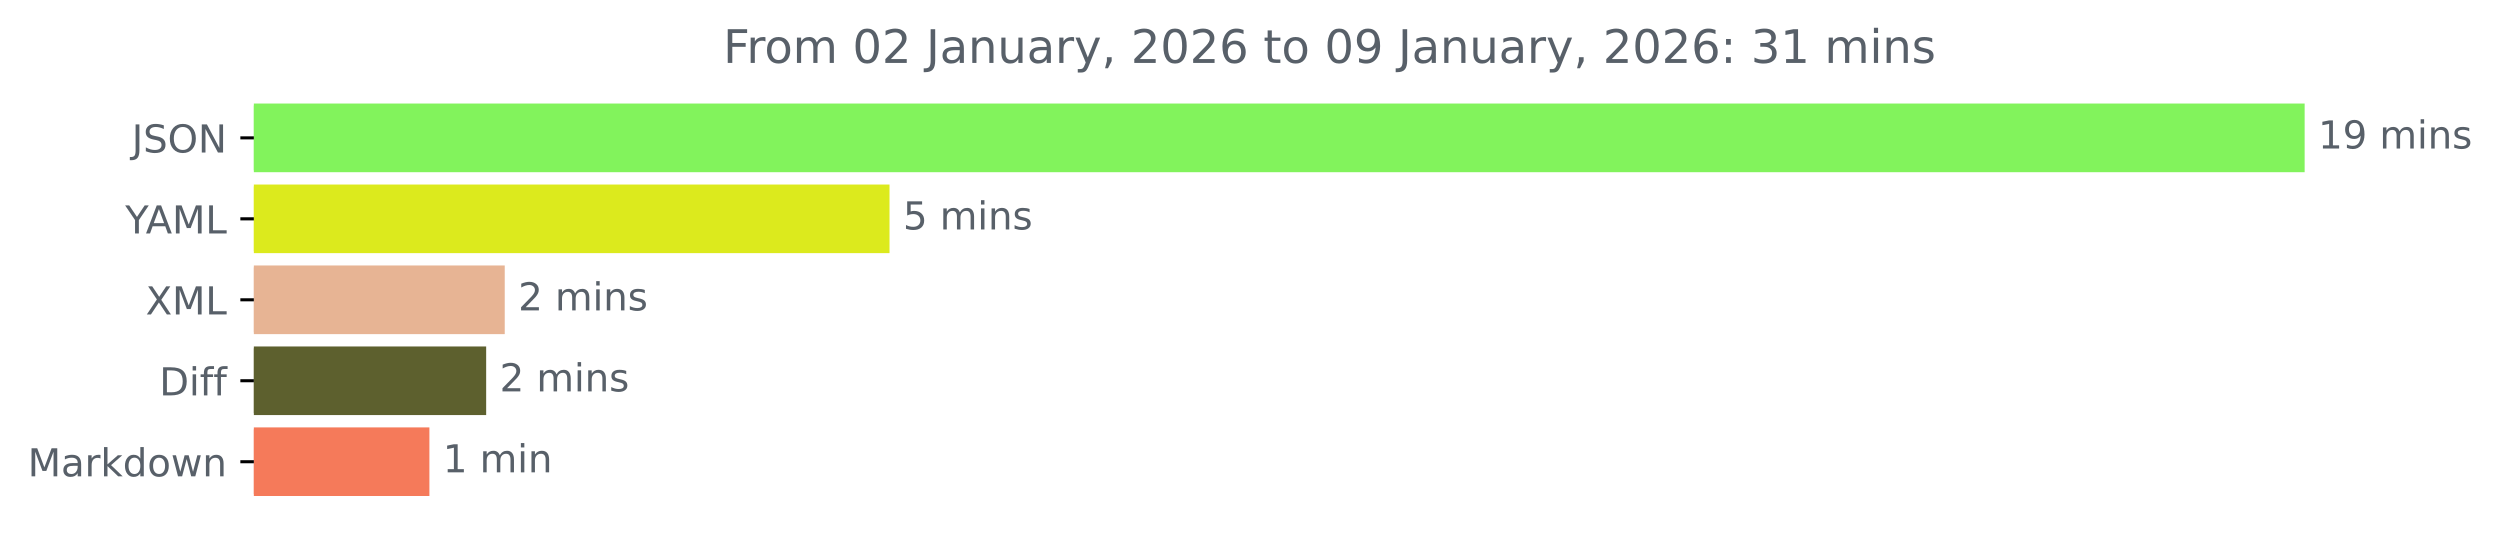
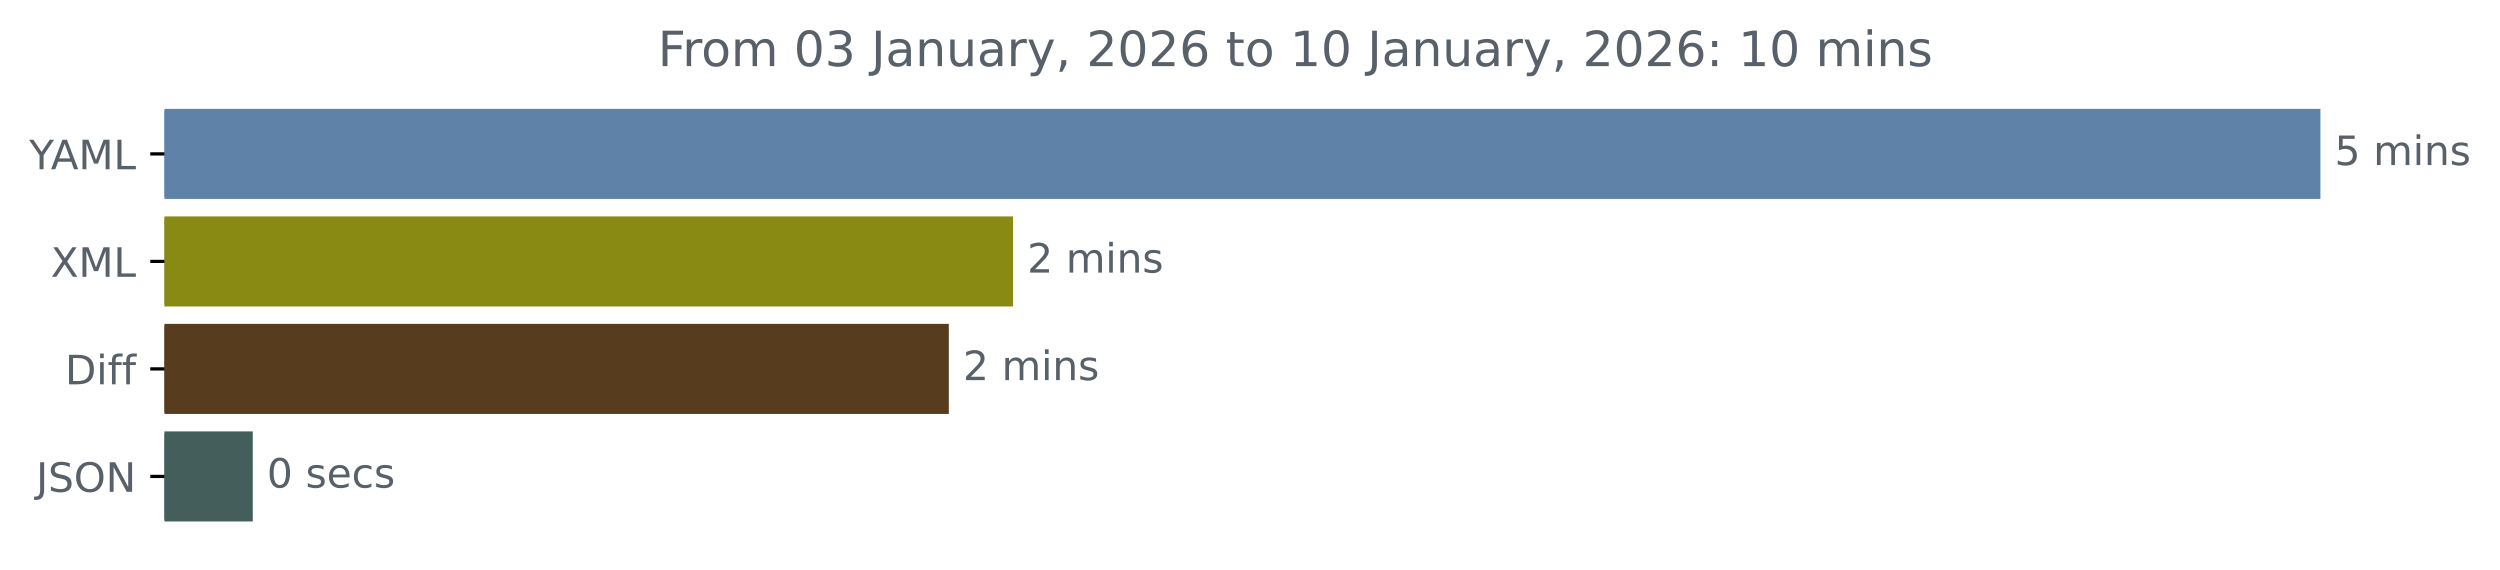
- <svg xmlns="http://www.w3.org/2000/svg" xmlns:xlink="http://www.w3.org/1999/xlink" width="648.438pt" height="140.398pt" viewBox="0 0 648.438 140.398" version="1.1">
+ <svg xmlns="http://www.w3.org/2000/svg" xmlns:xlink="http://www.w3.org/1999/xlink" width="616.808pt" height="140.398pt" viewBox="0 0 616.808 140.398" version="1.1">
  <defs>
    <style type="text/css">*{stroke-linejoin: round; stroke-linecap: butt}</style>
  </defs>
  <g id="figure_1">
    <g id="patch_1">
-       <path d="M 0 140.398  L 648.438 140.398  L 648.438 0  L 0 0  L 0 140.398  z " style="fill: none" />
+       <path d="M 0 140.398  L 616.808 140.398  L 616.808 0  L 0 0  L 0 140.398  z " style="fill: none" />
    </g>
    <g id="axes_1">
      <g id="patch_2">
-         <path d="M 65.841 27.358  L 597.269 27.358  L 597.269 44.158  L 65.841 44.158  z " clip-path="url(#pd22f86de63)" style="fill: #82f35c; stroke: #82f35c; stroke-linejoin: miter" />
+         <path d="M 40.573 27.358  L 572.002 27.358  L 572.002 48.579  L 40.573 48.579  z " clip-path="url(#p08a63681f5)" style="fill: #5f82a9; stroke: #5f82a9; stroke-linejoin: miter" />
      </g>
      <g id="patch_3">
-         <path d="M 65.841 48.358  L 230.22 48.358  L 230.22 65.158  L 65.841 65.158  z " clip-path="url(#pd22f86de63)" style="fill: #dcea1d; stroke: #dcea1d; stroke-linejoin: miter" />
+         <path d="M 40.573 53.884  L 249.441 53.884  L 249.441 75.105  L 40.573 75.105  z " clip-path="url(#p08a63681f5)" style="fill: #888a14; stroke: #888a14; stroke-linejoin: miter" />
      </g>
      <g id="patch_4">
-         <path d="M 65.841 69.358  L 130.418 69.358  L 130.418 86.158  L 65.841 86.158  z " clip-path="url(#pd22f86de63)" style="fill: #e7b494; stroke: #e7b494; stroke-linejoin: miter" />
+         <path d="M 40.573 80.411  L 233.595 80.411  L 233.595 101.632  L 40.573 101.632  z " clip-path="url(#p08a63681f5)" style="fill: #573c1e; stroke: #573c1e; stroke-linejoin: miter" />
      </g>
      <g id="patch_5">
-         <path d="M 65.841 90.358  L 125.599 90.358  L 125.599 107.158  L 65.841 107.158  z " clip-path="url(#pd22f86de63)" style="fill: #5d602e; stroke: #5d602e; stroke-linejoin: miter" />
-       </g>
-       <g id="patch_6">
-         <path d="M 65.841 111.358  L 110.878 111.358  L 110.878 128.158  L 65.841 128.158  z " clip-path="url(#pd22f86de63)" style="fill: #f57a5a; stroke: #f57a5a; stroke-linejoin: miter" />
+         <path d="M 40.573 106.937  L 61.861 106.937  L 61.861 128.158  L 40.573 128.158  z " clip-path="url(#p08a63681f5)" style="fill: #445e5c; stroke: #445e5c; stroke-linejoin: miter" />
      </g>
      <g id="matplotlib.axis_1" />
      <g id="matplotlib.axis_2">
        <g id="ytick_1">
          <g id="line2d_1">
            <defs>
-               <path id="m3f8dbbd31e" d="M 0 0  L -3.5 0  " style="stroke: #000000; stroke-width: 0.8" />
+               <path id="md62860fbc3" d="M 0 0  L -3.5 0  " style="stroke: #000000; stroke-width: 0.8" />
            </defs>
            <g>
-               <use xlink:href="#m3f8dbbd31e" x="65.841" y="35.758" style="stroke: #000000; stroke-width: 0.8" />
+               <use xlink:href="#md62860fbc3" x="40.573" y="37.969" style="stroke: #000000; stroke-width: 0.8" />
            </g>
          </g>
          <g id="text_1">
-             <g style="fill: #586069" transform="translate(34.18906 39.55734) scale(0.1 -0.1)">
+             <g style="fill: #586069" transform="translate(7.2 41.76787) scale(0.1 -0.1)">
+               <defs>
+                 <path id="DejaVuSans-59" d="M -13 4666  L 666 4666  L 1959 2747  L 3244 4666  L 3922 4666  L 2272 2222  L 2272 0  L 1638 0  L 1638 2222  L -13 4666  z " transform="scale(0.015625)" />
+                 <path id="DejaVuSans-41" d="M 2188 4044  L 1331 1722  L 3047 1722  L 2188 4044  z M 1831 4666  L 2547 4666  L 4325 0  L 3669 0  L 3244 1197  L 1141 1197  L 716 0  L 50 0  L 1831 4666  z " transform="scale(0.015625)" />
+                 <path id="DejaVuSans-4d" d="M 628 4666  L 1569 4666  L 2759 1491  L 3956 4666  L 4897 4666  L 4897 0  L 4281 0  L 4281 4097  L 3078 897  L 2444 897  L 1241 4097  L 1241 0  L 628 0  L 628 4666  z " transform="scale(0.015625)" />
+                 <path id="DejaVuSans-4c" d="M 628 4666  L 1259 4666  L 1259 531  L 3531 531  L 3531 0  L 628 0  L 628 4666  z " transform="scale(0.015625)" />
+               </defs>
+               <use xlink:href="#DejaVuSans-59" />
+               <use xlink:href="#DejaVuSans-41" x="53.334" />
+               <use xlink:href="#DejaVuSans-4d" x="121.742" />
+               <use xlink:href="#DejaVuSans-4c" x="208.021" />
+             </g>
+           </g>
+         </g>
+         <g id="ytick_2">
+           <g id="line2d_2">
+             <g>
+               <use xlink:href="#md62860fbc3" x="40.573" y="64.495" style="stroke: #000000; stroke-width: 0.8" />
+             </g>
+           </g>
+           <g id="text_2">
+             <g style="fill: #586069" transform="translate(12.52344 68.29419) scale(0.1 -0.1)">
+               <defs>
+                 <path id="DejaVuSans-58" d="M 403 4666  L 1081 4666  L 2241 2931  L 3406 4666  L 4084 4666  L 2584 2425  L 4184 0  L 3506 0  L 2194 1984  L 872 0  L 191 0  L 1856 2491  L 403 4666  z " transform="scale(0.015625)" />
+               </defs>
+               <use xlink:href="#DejaVuSans-58" />
+               <use xlink:href="#DejaVuSans-4d" x="68.506" />
+               <use xlink:href="#DejaVuSans-4c" x="154.785" />
+             </g>
+           </g>
+         </g>
+         <g id="ytick_3">
+           <g id="line2d_3">
+             <g>
+               <use xlink:href="#md62860fbc3" x="40.573" y="91.021" style="stroke: #000000; stroke-width: 0.8" />
+             </g>
+           </g>
+           <g id="text_3">
+             <g style="fill: #586069" transform="translate(16.05469 94.8205) scale(0.1 -0.1)">
+               <defs>
+                 <path id="DejaVuSans-44" d="M 1259 4147  L 1259 519  L 2022 519  Q 2988 519 3436 956  Q 3884 1394 3884 2338  Q 3884 3275 3436 3711  Q 2988 4147 2022 4147  L 1259 4147  z M 628 4666  L 1925 4666  Q 3281 4666 3915 4102  Q 4550 3538 4550 2338  Q 4550 1131 3912 565  Q 3275 0 1925 0  L 628 0  L 628 4666  z " transform="scale(0.015625)" />
+                 <path id="DejaVuSans-69" d="M 603 3500  L 1178 3500  L 1178 0  L 603 0  L 603 3500  z M 603 4863  L 1178 4863  L 1178 4134  L 603 4134  L 603 4863  z " transform="scale(0.015625)" />
+                 <path id="DejaVuSans-66" d="M 2375 4863  L 2375 4384  L 1825 4384  Q 1516 4384 1395 4259  Q 1275 4134 1275 3809  L 1275 3500  L 2222 3500  L 2222 3053  L 1275 3053  L 1275 0  L 697 0  L 697 3053  L 147 3053  L 147 3500  L 697 3500  L 697 3744  Q 697 4328 969 4595  Q 1241 4863 1831 4863  L 2375 4863  z " transform="scale(0.015625)" />
+               </defs>
+               <use xlink:href="#DejaVuSans-44" />
+               <use xlink:href="#DejaVuSans-69" x="77.002" />
+               <use xlink:href="#DejaVuSans-66" x="104.785" />
+               <use xlink:href="#DejaVuSans-66" x="139.99" />
+             </g>
+           </g>
+         </g>
+         <g id="ytick_4">
+           <g id="line2d_4">
+             <g>
+               <use xlink:href="#md62860fbc3" x="40.573" y="117.548" style="stroke: #000000; stroke-width: 0.8" />
+             </g>
+           </g>
+           <g id="text_4">
+             <g style="fill: #586069" transform="translate(8.921875 121.3468) scale(0.1 -0.1)">
              <defs>
                <path id="DejaVuSans-4a" d="M 628 4666  L 1259 4666  L 1259 325  Q 1259 -519 939 -900  Q 619 -1281 -91 -1281  L -331 -1281  L -331 -750  L -134 -750  Q 284 -750 456 -515  Q 628 -281 628 325  L 628 4666  z " transform="scale(0.015625)" />
                <path id="DejaVuSans-53" d="M 3425 4513  L 3425 3897  Q 3066 4069 2747 4153  Q 2428 4238 2131 4238  Q 1616 4238 1336 4038  Q 1056 3838 1056 3469  Q 1056 3159 1242 3001  Q 1428 2844 1947 2747  L 2328 2669  Q 3034 2534 3370 2195  Q 3706 1856 3706 1288  Q 3706 609 3251 259  Q 2797 -91 1919 -91  Q 1588 -91 1214 -16  Q 841 59 441 206  L 441 856  Q 825 641 1194 531  Q 1563 422 1919 422  Q 2459 422 2753 634  Q 3047 847 3047 1241  Q 3047 1584 2836 1778  Q 2625 1972 2144 2069  L 1759 2144  Q 1053 2284 737 2584  Q 422 2884 422 3419  Q 422 4038 858 4394  Q 1294 4750 2059 4750  Q 2388 4750 2728 4690  Q 3069 4631 3425 4513  z " transform="scale(0.015625)" />
                <path id="DejaVuSans-4f" d="M 2522 4238  Q 1834 4238 1429 3725  Q 1025 3213 1025 2328  Q 1025 1447 1429 934  Q 1834 422 2522 422  Q 3209 422 3611 934  Q 4013 1447 4013 2328  Q 4013 3213 3611 3725  Q 3209 4238 2522 4238  z M 2522 4750  Q 3503 4750 4090 4092  Q 4678 3434 4678 2328  Q 4678 1225 4090 567  Q 3503 -91 2522 -91  Q 1538 -91 948 565  Q 359 1222 359 2328  Q 359 3434 948 4092  Q 1538 4750 2522 4750  z " transform="scale(0.015625)" />
                <path id="DejaVuSans-4e" d="M 628 4666  L 1478 4666  L 3547 763  L 3547 4666  L 4159 4666  L 4159 0  L 3309 0  L 1241 3903  L 1241 0  L 628 0  L 628 4666  z " transform="scale(0.015625)" />
              </defs>
              <use xlink:href="#DejaVuSans-4a" />
              <use xlink:href="#DejaVuSans-53" x="29.492" />
              <use xlink:href="#DejaVuSans-4f" x="92.969" />
              <use xlink:href="#DejaVuSans-4e" x="171.68" />
            </g>
          </g>
        </g>
-         <g id="ytick_2">
-           <g id="line2d_2">
-             <g>
-               <use xlink:href="#m3f8dbbd31e" x="65.841" y="56.758" style="stroke: #000000; stroke-width: 0.8" />
-             </g>
-           </g>
-           <g id="text_2">
-             <g style="fill: #586069" transform="translate(32.46719 60.55734) scale(0.1 -0.1)">
-               <defs>
-                 <path id="DejaVuSans-59" d="M -13 4666  L 666 4666  L 1959 2747  L 3244 4666  L 3922 4666  L 2272 2222  L 2272 0  L 1638 0  L 1638 2222  L -13 4666  z " transform="scale(0.015625)" />
-                 <path id="DejaVuSans-41" d="M 2188 4044  L 1331 1722  L 3047 1722  L 2188 4044  z M 1831 4666  L 2547 4666  L 4325 0  L 3669 0  L 3244 1197  L 1141 1197  L 716 0  L 50 0  L 1831 4666  z " transform="scale(0.015625)" />
-                 <path id="DejaVuSans-4d" d="M 628 4666  L 1569 4666  L 2759 1491  L 3956 4666  L 4897 4666  L 4897 0  L 4281 0  L 4281 4097  L 3078 897  L 2444 897  L 1241 4097  L 1241 0  L 628 0  L 628 4666  z " transform="scale(0.015625)" />
-                 <path id="DejaVuSans-4c" d="M 628 4666  L 1259 4666  L 1259 531  L 3531 531  L 3531 0  L 628 0  L 628 4666  z " transform="scale(0.015625)" />
-               </defs>
-               <use xlink:href="#DejaVuSans-59" />
-               <use xlink:href="#DejaVuSans-41" x="53.334" />
-               <use xlink:href="#DejaVuSans-4d" x="121.742" />
-               <use xlink:href="#DejaVuSans-4c" x="208.021" />
-             </g>
-           </g>
-         </g>
-         <g id="ytick_3">
-           <g id="line2d_3">
-             <g>
-               <use xlink:href="#m3f8dbbd31e" x="65.841" y="77.758" style="stroke: #000000; stroke-width: 0.8" />
-             </g>
-           </g>
-           <g id="text_3">
-             <g style="fill: #586069" transform="translate(37.79062 81.55734) scale(0.1 -0.1)">
-               <defs>
-                 <path id="DejaVuSans-58" d="M 403 4666  L 1081 4666  L 2241 2931  L 3406 4666  L 4084 4666  L 2584 2425  L 4184 0  L 3506 0  L 2194 1984  L 872 0  L 191 0  L 1856 2491  L 403 4666  z " transform="scale(0.015625)" />
-               </defs>
-               <use xlink:href="#DejaVuSans-58" />
-               <use xlink:href="#DejaVuSans-4d" x="68.506" />
-               <use xlink:href="#DejaVuSans-4c" x="154.785" />
-             </g>
-           </g>
-         </g>
-         <g id="ytick_4">
-           <g id="line2d_4">
-             <g>
-               <use xlink:href="#m3f8dbbd31e" x="65.841" y="98.758" style="stroke: #000000; stroke-width: 0.8" />
-             </g>
-           </g>
-           <g id="text_4">
-             <g style="fill: #586069" transform="translate(41.32187 102.5573) scale(0.1 -0.1)">
-               <defs>
-                 <path id="DejaVuSans-44" d="M 1259 4147  L 1259 519  L 2022 519  Q 2988 519 3436 956  Q 3884 1394 3884 2338  Q 3884 3275 3436 3711  Q 2988 4147 2022 4147  L 1259 4147  z M 628 4666  L 1925 4666  Q 3281 4666 3915 4102  Q 4550 3538 4550 2338  Q 4550 1131 3912 565  Q 3275 0 1925 0  L 628 0  L 628 4666  z " transform="scale(0.015625)" />
-                 <path id="DejaVuSans-69" d="M 603 3500  L 1178 3500  L 1178 0  L 603 0  L 603 3500  z M 603 4863  L 1178 4863  L 1178 4134  L 603 4134  L 603 4863  z " transform="scale(0.015625)" />
-                 <path id="DejaVuSans-66" d="M 2375 4863  L 2375 4384  L 1825 4384  Q 1516 4384 1395 4259  Q 1275 4134 1275 3809  L 1275 3500  L 2222 3500  L 2222 3053  L 1275 3053  L 1275 0  L 697 0  L 697 3053  L 147 3053  L 147 3500  L 697 3500  L 697 3744  Q 697 4328 969 4595  Q 1241 4863 1831 4863  L 2375 4863  z " transform="scale(0.015625)" />
-               </defs>
-               <use xlink:href="#DejaVuSans-44" />
-               <use xlink:href="#DejaVuSans-69" x="77.002" />
-               <use xlink:href="#DejaVuSans-66" x="104.785" />
-               <use xlink:href="#DejaVuSans-66" x="139.99" />
-             </g>
-           </g>
-         </g>
-         <g id="ytick_5">
-           <g id="line2d_5">
-             <g>
-               <use xlink:href="#m3f8dbbd31e" x="65.841" y="119.758" style="stroke: #000000; stroke-width: 0.8" />
-             </g>
-           </g>
-           <g id="text_5">
-             <g style="fill: #586069" transform="translate(7.2 123.5573) scale(0.1 -0.1)">
-               <defs>
-                 <path id="DejaVuSans-61" d="M 2194 1759  Q 1497 1759 1228 1600  Q 959 1441 959 1056  Q 959 750 1161 570  Q 1363 391 1709 391  Q 2188 391 2477 730  Q 2766 1069 2766 1631  L 2766 1759  L 2194 1759  z M 3341 1997  L 3341 0  L 2766 0  L 2766 531  Q 2569 213 2275 61  Q 1981 -91 1556 -91  Q 1019 -91 701 211  Q 384 513 384 1019  Q 384 1609 779 1909  Q 1175 2209 1959 2209  L 2766 2209  L 2766 2266  Q 2766 2663 2505 2880  Q 2244 3097 1772 3097  Q 1472 3097 1187 3025  Q 903 2953 641 2809  L 641 3341  Q 956 3463 1253 3523  Q 1550 3584 1831 3584  Q 2591 3584 2966 3190  Q 3341 2797 3341 1997  z " transform="scale(0.015625)" />
-                 <path id="DejaVuSans-72" d="M 2631 2963  Q 2534 3019 2420 3045  Q 2306 3072 2169 3072  Q 1681 3072 1420 2755  Q 1159 2438 1159 1844  L 1159 0  L 581 0  L 581 3500  L 1159 3500  L 1159 2956  Q 1341 3275 1631 3429  Q 1922 3584 2338 3584  Q 2397 3584 2469 3576  Q 2541 3569 2628 3553  L 2631 2963  z " transform="scale(0.015625)" />
-                 <path id="DejaVuSans-6b" d="M 581 4863  L 1159 4863  L 1159 1991  L 2875 3500  L 3609 3500  L 1753 1863  L 3688 0  L 2938 0  L 1159 1709  L 1159 0  L 581 0  L 581 4863  z " transform="scale(0.015625)" />
-                 <path id="DejaVuSans-64" d="M 2906 2969  L 2906 4863  L 3481 4863  L 3481 0  L 2906 0  L 2906 525  Q 2725 213 2448 61  Q 2172 -91 1784 -91  Q 1150 -91 751 415  Q 353 922 353 1747  Q 353 2572 751 3078  Q 1150 3584 1784 3584  Q 2172 3584 2448 3432  Q 2725 3281 2906 2969  z M 947 1747  Q 947 1113 1208 752  Q 1469 391 1925 391  Q 2381 391 2643 752  Q 2906 1113 2906 1747  Q 2906 2381 2643 2742  Q 2381 3103 1925 3103  Q 1469 3103 1208 2742  Q 947 2381 947 1747  z " transform="scale(0.015625)" />
-                 <path id="DejaVuSans-6f" d="M 1959 3097  Q 1497 3097 1228 2736  Q 959 2375 959 1747  Q 959 1119 1226 758  Q 1494 397 1959 397  Q 2419 397 2687 759  Q 2956 1122 2956 1747  Q 2956 2369 2687 2733  Q 2419 3097 1959 3097  z M 1959 3584  Q 2709 3584 3137 3096  Q 3566 2609 3566 1747  Q 3566 888 3137 398  Q 2709 -91 1959 -91  Q 1206 -91 779 398  Q 353 888 353 1747  Q 353 2609 779 3096  Q 1206 3584 1959 3584  z " transform="scale(0.015625)" />
-                 <path id="DejaVuSans-77" d="M 269 3500  L 844 3500  L 1563 769  L 2278 3500  L 2956 3500  L 3675 769  L 4391 3500  L 4966 3500  L 4050 0  L 3372 0  L 2619 2869  L 1863 0  L 1184 0  L 269 3500  z " transform="scale(0.015625)" />
-                 <path id="DejaVuSans-6e" d="M 3513 2113  L 3513 0  L 2938 0  L 2938 2094  Q 2938 2591 2744 2837  Q 2550 3084 2163 3084  Q 1697 3084 1428 2787  Q 1159 2491 1159 1978  L 1159 0  L 581 0  L 581 3500  L 1159 3500  L 1159 2956  Q 1366 3272 1645 3428  Q 1925 3584 2291 3584  Q 2894 3584 3203 3211  Q 3513 2838 3513 2113  z " transform="scale(0.015625)" />
-               </defs>
-               <use xlink:href="#DejaVuSans-4d" />
-               <use xlink:href="#DejaVuSans-61" x="86.279" />
-               <use xlink:href="#DejaVuSans-72" x="147.559" />
-               <use xlink:href="#DejaVuSans-6b" x="188.672" />
-               <use xlink:href="#DejaVuSans-64" x="246.582" />
-               <use xlink:href="#DejaVuSans-6f" x="310.059" />
-               <use xlink:href="#DejaVuSans-77" x="371.24" />
-               <use xlink:href="#DejaVuSans-6e" x="453.027" />
-             </g>
-           </g>
-         </g>
-       </g>
-       <g id="text_6">
-         <g style="fill: #586069" transform="translate(601.2692 38.5175) scale(0.1 -0.1)">
-           <defs>
-             <path id="DejaVuSans-31" d="M 794 531  L 1825 531  L 1825 4091  L 703 3866  L 703 4441  L 1819 4666  L 2450 4666  L 2450 531  L 3481 531  L 3481 0  L 794 0  L 794 531  z " transform="scale(0.015625)" />
-             <path id="DejaVuSans-39" d="M 703 97  L 703 672  Q 941 559 1184 500  Q 1428 441 1663 441  Q 2288 441 2617 861  Q 2947 1281 2994 2138  Q 2813 1869 2534 1725  Q 2256 1581 1919 1581  Q 1219 1581 811 2004  Q 403 2428 403 3163  Q 403 3881 828 4315  Q 1253 4750 1959 4750  Q 2769 4750 3195 4129  Q 3622 3509 3622 2328  Q 3622 1225 3098 567  Q 2575 -91 1691 -91  Q 1453 -91 1209 -44  Q 966 3 703 97  z M 1959 2075  Q 2384 2075 2632 2365  Q 2881 2656 2881 3163  Q 2881 3666 2632 3958  Q 2384 4250 1959 4250  Q 1534 4250 1286 3958  Q 1038 3666 1038 3163  Q 1038 2656 1286 2365  Q 1534 2075 1959 2075  z " transform="scale(0.015625)" />
+       </g>
+       <g id="text_5">
+         <g style="fill: #586069" transform="translate(576.002 40.72803) scale(0.1 -0.1)">
+           <defs>
+             <path id="DejaVuSans-35" d="M 691 4666  L 3169 4666  L 3169 4134  L 1269 4134  L 1269 2991  Q 1406 3038 1543 3061  Q 1681 3084 1819 3084  Q 2600 3084 3056 2656  Q 3513 2228 3513 1497  Q 3513 744 3044 326  Q 2575 -91 1722 -91  Q 1428 -91 1123 -41  Q 819 9 494 109  L 494 744  Q 775 591 1075 516  Q 1375 441 1709 441  Q 2250 441 2565 725  Q 2881 1009 2881 1497  Q 2881 1984 2565 2268  Q 2250 2553 1709 2553  Q 1456 2553 1204 2497  Q 953 2441 691 2322  L 691 4666  z " transform="scale(0.015625)" />
            <path id="DejaVuSans-20" transform="scale(0.015625)" />
            <path id="DejaVuSans-6d" d="M 3328 2828  Q 3544 3216 3844 3400  Q 4144 3584 4550 3584  Q 5097 3584 5394 3201  Q 5691 2819 5691 2113  L 5691 0  L 5113 0  L 5113 2094  Q 5113 2597 4934 2840  Q 4756 3084 4391 3084  Q 3944 3084 3684 2787  Q 3425 2491 3425 1978  L 3425 0  L 2847 0  L 2847 2094  Q 2847 2600 2669 2842  Q 2491 3084 2119 3084  Q 1678 3084 1418 2786  Q 1159 2488 1159 1978  L 1159 0  L 581 0  L 581 3500  L 1159 3500  L 1159 2956  Q 1356 3278 1631 3431  Q 1906 3584 2284 3584  Q 2666 3584 2933 3390  Q 3200 3197 3328 2828  z " transform="scale(0.015625)" />
+             <path id="DejaVuSans-6e" d="M 3513 2113  L 3513 0  L 2938 0  L 2938 2094  Q 2938 2591 2744 2837  Q 2550 3084 2163 3084  Q 1697 3084 1428 2787  Q 1159 2491 1159 1978  L 1159 0  L 581 0  L 581 3500  L 1159 3500  L 1159 2956  Q 1366 3272 1645 3428  Q 1925 3584 2291 3584  Q 2894 3584 3203 3211  Q 3513 2838 3513 2113  z " transform="scale(0.015625)" />
            <path id="DejaVuSans-73" d="M 2834 3397  L 2834 2853  Q 2591 2978 2328 3040  Q 2066 3103 1784 3103  Q 1356 3103 1142 2972  Q 928 2841 928 2578  Q 928 2378 1081 2264  Q 1234 2150 1697 2047  L 1894 2003  Q 2506 1872 2764 1633  Q 3022 1394 3022 966  Q 3022 478 2636 193  Q 2250 -91 1575 -91  Q 1294 -91 989 -36  Q 684 19 347 128  L 347 722  Q 666 556 975 473  Q 1284 391 1588 391  Q 1994 391 2212 530  Q 2431 669 2431 922  Q 2431 1156 2273 1281  Q 2116 1406 1581 1522  L 1381 1569  Q 847 1681 609 1914  Q 372 2147 372 2553  Q 372 3047 722 3315  Q 1072 3584 1716 3584  Q 2034 3584 2315 3537  Q 2597 3491 2834 3397  z " transform="scale(0.015625)" />
-           </defs>
-           <use xlink:href="#DejaVuSans-31" />
-           <use xlink:href="#DejaVuSans-39" x="63.623" />
-           <use xlink:href="#DejaVuSans-20" x="127.246" />
-           <use xlink:href="#DejaVuSans-6d" x="159.033" />
-           <use xlink:href="#DejaVuSans-69" x="256.445" />
-           <use xlink:href="#DejaVuSans-6e" x="284.229" />
-           <use xlink:href="#DejaVuSans-73" x="347.607" />
-         </g>
-       </g>
-       <g id="text_7">
-         <g style="fill: #586069" transform="translate(234.2199 59.5175) scale(0.1 -0.1)">
-           <defs>
-             <path id="DejaVuSans-35" d="M 691 4666  L 3169 4666  L 3169 4134  L 1269 4134  L 1269 2991  Q 1406 3038 1543 3061  Q 1681 3084 1819 3084  Q 2600 3084 3056 2656  Q 3513 2228 3513 1497  Q 3513 744 3044 326  Q 2575 -91 1722 -91  Q 1428 -91 1123 -41  Q 819 9 494 109  L 494 744  Q 775 591 1075 516  Q 1375 441 1709 441  Q 2250 441 2565 725  Q 2881 1009 2881 1497  Q 2881 1984 2565 2268  Q 2250 2553 1709 2553  Q 1456 2553 1204 2497  Q 953 2441 691 2322  L 691 4666  z " transform="scale(0.015625)" />
          </defs>
          <use xlink:href="#DejaVuSans-35" />
          <use xlink:href="#DejaVuSans-20" x="63.623" />
          <use xlink:href="#DejaVuSans-6d" x="95.41" />
          <use xlink:href="#DejaVuSans-69" x="192.822" />
          <use xlink:href="#DejaVuSans-6e" x="220.605" />
          <use xlink:href="#DejaVuSans-73" x="283.984" />
        </g>
      </g>
-       <g id="text_8">
-         <g style="fill: #586069" transform="translate(134.4182 80.5175) scale(0.1 -0.1)">
+       <g id="text_6">
+         <g style="fill: #586069" transform="translate(253.441 67.25434) scale(0.1 -0.1)">
          <defs>
            <path id="DejaVuSans-32" d="M 1228 531  L 3431 531  L 3431 0  L 469 0  L 469 531  Q 828 903 1448 1529  Q 2069 2156 2228 2338  Q 2531 2678 2651 2914  Q 2772 3150 2772 3378  Q 2772 3750 2511 3984  Q 2250 4219 1831 4219  Q 1534 4219 1204 4116  Q 875 4013 500 3803  L 500 4441  Q 881 4594 1212 4672  Q 1544 4750 1819 4750  Q 2544 4750 2975 4387  Q 3406 4025 3406 3419  Q 3406 3131 3298 2873  Q 3191 2616 2906 2266  Q 2828 2175 2409 1742  Q 1991 1309 1228 531  z " transform="scale(0.015625)" />
          </defs>
          <use xlink:href="#DejaVuSans-32" />
          <use xlink:href="#DejaVuSans-20" x="63.623" />
          <use xlink:href="#DejaVuSans-6d" x="95.41" />
          <use xlink:href="#DejaVuSans-69" x="192.822" />
          <use xlink:href="#DejaVuSans-6e" x="220.605" />
          <use xlink:href="#DejaVuSans-73" x="283.984" />
        </g>
      </g>
-       <g id="text_9">
-         <g style="fill: #586069" transform="translate(129.599 101.5175) scale(0.1 -0.1)">
+       <g id="text_7">
+         <g style="fill: #586069" transform="translate(237.5946 93.78066) scale(0.1 -0.1)">
          <use xlink:href="#DejaVuSans-32" />
          <use xlink:href="#DejaVuSans-20" x="63.623" />
          <use xlink:href="#DejaVuSans-6d" x="95.41" />
          <use xlink:href="#DejaVuSans-69" x="192.822" />
          <use xlink:href="#DejaVuSans-6e" x="220.605" />
          <use xlink:href="#DejaVuSans-73" x="283.984" />
        </g>
      </g>
-       <g id="text_10">
-         <g style="fill: #586069" transform="translate(114.8784 122.5175) scale(0.1 -0.1)">
-           <use xlink:href="#DejaVuSans-31" />
-           <use xlink:href="#DejaVuSans-20" x="63.623" />
-           <use xlink:href="#DejaVuSans-6d" x="95.41" />
-           <use xlink:href="#DejaVuSans-69" x="192.822" />
-           <use xlink:href="#DejaVuSans-6e" x="220.605" />
-         </g>
-       </g>
-       <g id="text_11">
-         <g style="fill: #586069" transform="translate(187.5797 16.31812) scale(0.12 -0.12)">
+       <g id="text_8">
+         <g style="fill: #586069" transform="translate(65.86113 120.307) scale(0.1 -0.1)">
+           <defs>
+             <path id="DejaVuSans-30" d="M 2034 4250  Q 1547 4250 1301 3770  Q 1056 3291 1056 2328  Q 1056 1369 1301 889  Q 1547 409 2034 409  Q 2525 409 2770 889  Q 3016 1369 3016 2328  Q 3016 3291 2770 3770  Q 2525 4250 2034 4250  z M 2034 4750  Q 2819 4750 3233 4129  Q 3647 3509 3647 2328  Q 3647 1150 3233 529  Q 2819 -91 2034 -91  Q 1250 -91 836 529  Q 422 1150 422 2328  Q 422 3509 836 4129  Q 1250 4750 2034 4750  z " transform="scale(0.015625)" />
+             <path id="DejaVuSans-65" d="M 3597 1894  L 3597 1613  L 953 1613  Q 991 1019 1311 708  Q 1631 397 2203 397  Q 2534 397 2845 478  Q 3156 559 3463 722  L 3463 178  Q 3153 47 2828 -22  Q 2503 -91 2169 -91  Q 1331 -91 842 396  Q 353 884 353 1716  Q 353 2575 817 3079  Q 1281 3584 2069 3584  Q 2775 3584 3186 3129  Q 3597 2675 3597 1894  z M 3022 2063  Q 3016 2534 2758 2815  Q 2500 3097 2075 3097  Q 1594 3097 1305 2825  Q 1016 2553 972 2059  L 3022 2063  z " transform="scale(0.015625)" />
+             <path id="DejaVuSans-63" d="M 3122 3366  L 3122 2828  Q 2878 2963 2633 3030  Q 2388 3097 2138 3097  Q 1578 3097 1268 2742  Q 959 2388 959 1747  Q 959 1106 1268 751  Q 1578 397 2138 397  Q 2388 397 2633 464  Q 2878 531 3122 666  L 3122 134  Q 2881 22 2623 -34  Q 2366 -91 2075 -91  Q 1284 -91 818 406  Q 353 903 353 1747  Q 353 2603 823 3093  Q 1294 3584 2113 3584  Q 2378 3584 2631 3529  Q 2884 3475 3122 3366  z " transform="scale(0.015625)" />
+           </defs>
+           <use xlink:href="#DejaVuSans-30" />
+           <use xlink:href="#DejaVuSans-20" x="63.623" />
+           <use xlink:href="#DejaVuSans-73" x="95.41" />
+           <use xlink:href="#DejaVuSans-65" x="147.51" />
+           <use xlink:href="#DejaVuSans-63" x="209.033" />
+           <use xlink:href="#DejaVuSans-73" x="264.014" />
+         </g>
+       </g>
+       <g id="text_9">
+         <g style="fill: #586069" transform="translate(162.3125 16.31812) scale(0.12 -0.12)">
          <defs>
            <path id="DejaVuSans-46" d="M 628 4666  L 3309 4666  L 3309 4134  L 1259 4134  L 1259 2759  L 3109 2759  L 3109 2228  L 1259 2228  L 1259 0  L 628 0  L 628 4666  z " transform="scale(0.015625)" />
-             <path id="DejaVuSans-30" d="M 2034 4250  Q 1547 4250 1301 3770  Q 1056 3291 1056 2328  Q 1056 1369 1301 889  Q 1547 409 2034 409  Q 2525 409 2770 889  Q 3016 1369 3016 2328  Q 3016 3291 2770 3770  Q 2525 4250 2034 4250  z M 2034 4750  Q 2819 4750 3233 4129  Q 3647 3509 3647 2328  Q 3647 1150 3233 529  Q 2819 -91 2034 -91  Q 1250 -91 836 529  Q 422 1150 422 2328  Q 422 3509 836 4129  Q 1250 4750 2034 4750  z " transform="scale(0.015625)" />
+             <path id="DejaVuSans-72" d="M 2631 2963  Q 2534 3019 2420 3045  Q 2306 3072 2169 3072  Q 1681 3072 1420 2755  Q 1159 2438 1159 1844  L 1159 0  L 581 0  L 581 3500  L 1159 3500  L 1159 2956  Q 1341 3275 1631 3429  Q 1922 3584 2338 3584  Q 2397 3584 2469 3576  Q 2541 3569 2628 3553  L 2631 2963  z " transform="scale(0.015625)" />
+             <path id="DejaVuSans-6f" d="M 1959 3097  Q 1497 3097 1228 2736  Q 959 2375 959 1747  Q 959 1119 1226 758  Q 1494 397 1959 397  Q 2419 397 2687 759  Q 2956 1122 2956 1747  Q 2956 2369 2687 2733  Q 2419 3097 1959 3097  z M 1959 3584  Q 2709 3584 3137 3096  Q 3566 2609 3566 1747  Q 3566 888 3137 398  Q 2709 -91 1959 -91  Q 1206 -91 779 398  Q 353 888 353 1747  Q 353 2609 779 3096  Q 1206 3584 1959 3584  z " transform="scale(0.015625)" />
+             <path id="DejaVuSans-33" d="M 2597 2516  Q 3050 2419 3304 2112  Q 3559 1806 3559 1356  Q 3559 666 3084 287  Q 2609 -91 1734 -91  Q 1441 -91 1130 -33  Q 819 25 488 141  L 488 750  Q 750 597 1062 519  Q 1375 441 1716 441  Q 2309 441 2620 675  Q 2931 909 2931 1356  Q 2931 1769 2642 2001  Q 2353 2234 1838 2234  L 1294 2234  L 1294 2753  L 1863 2753  Q 2328 2753 2575 2939  Q 2822 3125 2822 3475  Q 2822 3834 2567 4026  Q 2313 4219 1838 4219  Q 1578 4219 1281 4162  Q 984 4106 628 3988  L 628 4550  Q 988 4650 1302 4700  Q 1616 4750 1894 4750  Q 2613 4750 3031 4423  Q 3450 4097 3450 3541  Q 3450 3153 3228 2886  Q 3006 2619 2597 2516  z " transform="scale(0.015625)" />
+             <path id="DejaVuSans-61" d="M 2194 1759  Q 1497 1759 1228 1600  Q 959 1441 959 1056  Q 959 750 1161 570  Q 1363 391 1709 391  Q 2188 391 2477 730  Q 2766 1069 2766 1631  L 2766 1759  L 2194 1759  z M 3341 1997  L 3341 0  L 2766 0  L 2766 531  Q 2569 213 2275 61  Q 1981 -91 1556 -91  Q 1019 -91 701 211  Q 384 513 384 1019  Q 384 1609 779 1909  Q 1175 2209 1959 2209  L 2766 2209  L 2766 2266  Q 2766 2663 2505 2880  Q 2244 3097 1772 3097  Q 1472 3097 1187 3025  Q 903 2953 641 2809  L 641 3341  Q 956 3463 1253 3523  Q 1550 3584 1831 3584  Q 2591 3584 2966 3190  Q 3341 2797 3341 1997  z " transform="scale(0.015625)" />
            <path id="DejaVuSans-75" d="M 544 1381  L 544 3500  L 1119 3500  L 1119 1403  Q 1119 906 1312 657  Q 1506 409 1894 409  Q 2359 409 2629 706  Q 2900 1003 2900 1516  L 2900 3500  L 3475 3500  L 3475 0  L 2900 0  L 2900 538  Q 2691 219 2414 64  Q 2138 -91 1772 -91  Q 1169 -91 856 284  Q 544 659 544 1381  z M 1991 3584  L 1991 3584  z " transform="scale(0.015625)" />
            <path id="DejaVuSans-79" d="M 2059 -325  Q 1816 -950 1584 -1140  Q 1353 -1331 966 -1331  L 506 -1331  L 506 -850  L 844 -850  Q 1081 -850 1212 -737  Q 1344 -625 1503 -206  L 1606 56  L 191 3500  L 800 3500  L 1894 763  L 2988 3500  L 3597 3500  L 2059 -325  z " transform="scale(0.015625)" />
            <path id="DejaVuSans-2c" d="M 750 794  L 1409 794  L 1409 256  L 897 -744  L 494 -744  L 750 256  L 750 794  z " transform="scale(0.015625)" />
            <path id="DejaVuSans-36" d="M 2113 2584  Q 1688 2584 1439 2293  Q 1191 2003 1191 1497  Q 1191 994 1439 701  Q 1688 409 2113 409  Q 2538 409 2786 701  Q 3034 994 3034 1497  Q 3034 2003 2786 2293  Q 2538 2584 2113 2584  z M 3366 4563  L 3366 3988  Q 3128 4100 2886 4159  Q 2644 4219 2406 4219  Q 1781 4219 1451 3797  Q 1122 3375 1075 2522  Q 1259 2794 1537 2939  Q 1816 3084 2150 3084  Q 2853 3084 3261 2657  Q 3669 2231 3669 1497  Q 3669 778 3244 343  Q 2819 -91 2113 -91  Q 1303 -91 875 529  Q 447 1150 447 2328  Q 447 3434 972 4092  Q 1497 4750 2381 4750  Q 2619 4750 2861 4703  Q 3103 4656 3366 4563  z " transform="scale(0.015625)" />
            <path id="DejaVuSans-74" d="M 1172 4494  L 1172 3500  L 2356 3500  L 2356 3053  L 1172 3053  L 1172 1153  Q 1172 725 1289 603  Q 1406 481 1766 481  L 2356 481  L 2356 0  L 1766 0  Q 1100 0 847 248  Q 594 497 594 1153  L 594 3053  L 172 3053  L 172 3500  L 594 3500  L 594 4494  L 1172 4494  z " transform="scale(0.015625)" />
+             <path id="DejaVuSans-31" d="M 794 531  L 1825 531  L 1825 4091  L 703 3866  L 703 4441  L 1819 4666  L 2450 4666  L 2450 531  L 3481 531  L 3481 0  L 794 0  L 794 531  z " transform="scale(0.015625)" />
            <path id="DejaVuSans-3a" d="M 750 794  L 1409 794  L 1409 0  L 750 0  L 750 794  z M 750 3309  L 1409 3309  L 1409 2516  L 750 2516  L 750 3309  z " transform="scale(0.015625)" />
-             <path id="DejaVuSans-33" d="M 2597 2516  Q 3050 2419 3304 2112  Q 3559 1806 3559 1356  Q 3559 666 3084 287  Q 2609 -91 1734 -91  Q 1441 -91 1130 -33  Q 819 25 488 141  L 488 750  Q 750 597 1062 519  Q 1375 441 1716 441  Q 2309 441 2620 675  Q 2931 909 2931 1356  Q 2931 1769 2642 2001  Q 2353 2234 1838 2234  L 1294 2234  L 1294 2753  L 1863 2753  Q 2328 2753 2575 2939  Q 2822 3125 2822 3475  Q 2822 3834 2567 4026  Q 2313 4219 1838 4219  Q 1578 4219 1281 4162  Q 984 4106 628 3988  L 628 4550  Q 988 4650 1302 4700  Q 1616 4750 1894 4750  Q 2613 4750 3031 4423  Q 3450 4097 3450 3541  Q 3450 3153 3228 2886  Q 3006 2619 2597 2516  z " transform="scale(0.015625)" />
          </defs>
          <use xlink:href="#DejaVuSans-46" />
          <use xlink:href="#DejaVuSans-72" x="50.27" />
          <use xlink:href="#DejaVuSans-6f" x="89.133" />
          <use xlink:href="#DejaVuSans-6d" x="150.314" />
          <use xlink:href="#DejaVuSans-20" x="247.727" />
          <use xlink:href="#DejaVuSans-30" x="279.514" />
-           <use xlink:href="#DejaVuSans-32" x="343.137" />
+           <use xlink:href="#DejaVuSans-33" x="343.137" />
          <use xlink:href="#DejaVuSans-20" x="406.76" />
          <use xlink:href="#DejaVuSans-4a" x="438.547" />
          <use xlink:href="#DejaVuSans-61" x="468.039" />
          <use xlink:href="#DejaVuSans-6e" x="529.318" />
          <use xlink:href="#DejaVuSans-75" x="592.697" />
          <use xlink:href="#DejaVuSans-61" x="656.076" />
          <use xlink:href="#DejaVuSans-72" x="717.355" />
          <use xlink:href="#DejaVuSans-79" x="758.469" />
          <use xlink:href="#DejaVuSans-2c" x="817.648" />
          <use xlink:href="#DejaVuSans-20" x="849.436" />
          <use xlink:href="#DejaVuSans-32" x="881.223" />
          <use xlink:href="#DejaVuSans-30" x="944.846" />
          <use xlink:href="#DejaVuSans-32" x="1008.469" />
          <use xlink:href="#DejaVuSans-36" x="1072.092" />
          <use xlink:href="#DejaVuSans-20" x="1135.715" />
          <use xlink:href="#DejaVuSans-74" x="1167.502" />
          <use xlink:href="#DejaVuSans-6f" x="1206.711" />
          <use xlink:href="#DejaVuSans-20" x="1267.893" />
-           <use xlink:href="#DejaVuSans-30" x="1299.68" />
-           <use xlink:href="#DejaVuSans-39" x="1363.303" />
+           <use xlink:href="#DejaVuSans-31" x="1299.68" />
+           <use xlink:href="#DejaVuSans-30" x="1363.303" />
          <use xlink:href="#DejaVuSans-20" x="1426.926" />
          <use xlink:href="#DejaVuSans-4a" x="1458.713" />
          <use xlink:href="#DejaVuSans-61" x="1488.205" />
          <use xlink:href="#DejaVuSans-6e" x="1549.484" />
          <use xlink:href="#DejaVuSans-75" x="1612.863" />
          <use xlink:href="#DejaVuSans-61" x="1676.242" />
          <use xlink:href="#DejaVuSans-72" x="1737.521" />
          <use xlink:href="#DejaVuSans-79" x="1778.635" />
          <use xlink:href="#DejaVuSans-2c" x="1837.814" />
          <use xlink:href="#DejaVuSans-20" x="1869.602" />
          <use xlink:href="#DejaVuSans-32" x="1901.389" />
          <use xlink:href="#DejaVuSans-30" x="1965.012" />
          <use xlink:href="#DejaVuSans-32" x="2028.635" />
          <use xlink:href="#DejaVuSans-36" x="2092.258" />
          <use xlink:href="#DejaVuSans-3a" x="2155.881" />
          <use xlink:href="#DejaVuSans-20" x="2189.572" />
-           <use xlink:href="#DejaVuSans-33" x="2221.359" />
-           <use xlink:href="#DejaVuSans-31" x="2284.982" />
+           <use xlink:href="#DejaVuSans-31" x="2221.359" />
+           <use xlink:href="#DejaVuSans-30" x="2284.982" />
          <use xlink:href="#DejaVuSans-20" x="2348.605" />
          <use xlink:href="#DejaVuSans-6d" x="2380.393" />
          <use xlink:href="#DejaVuSans-69" x="2477.805" />
          <use xlink:href="#DejaVuSans-6e" x="2505.588" />
          <use xlink:href="#DejaVuSans-73" x="2568.967" />
        </g>
      </g>
    </g>
  </g>
  <defs>
-     <clipPath id="pd22f86de63">
-       <rect x="65.841" y="22.318" width="558" height="110.88" />
+     <clipPath id="p08a63681f5">
+       <rect x="40.573" y="22.318" width="558" height="110.88" />
    </clipPath>
  </defs>
</svg>
